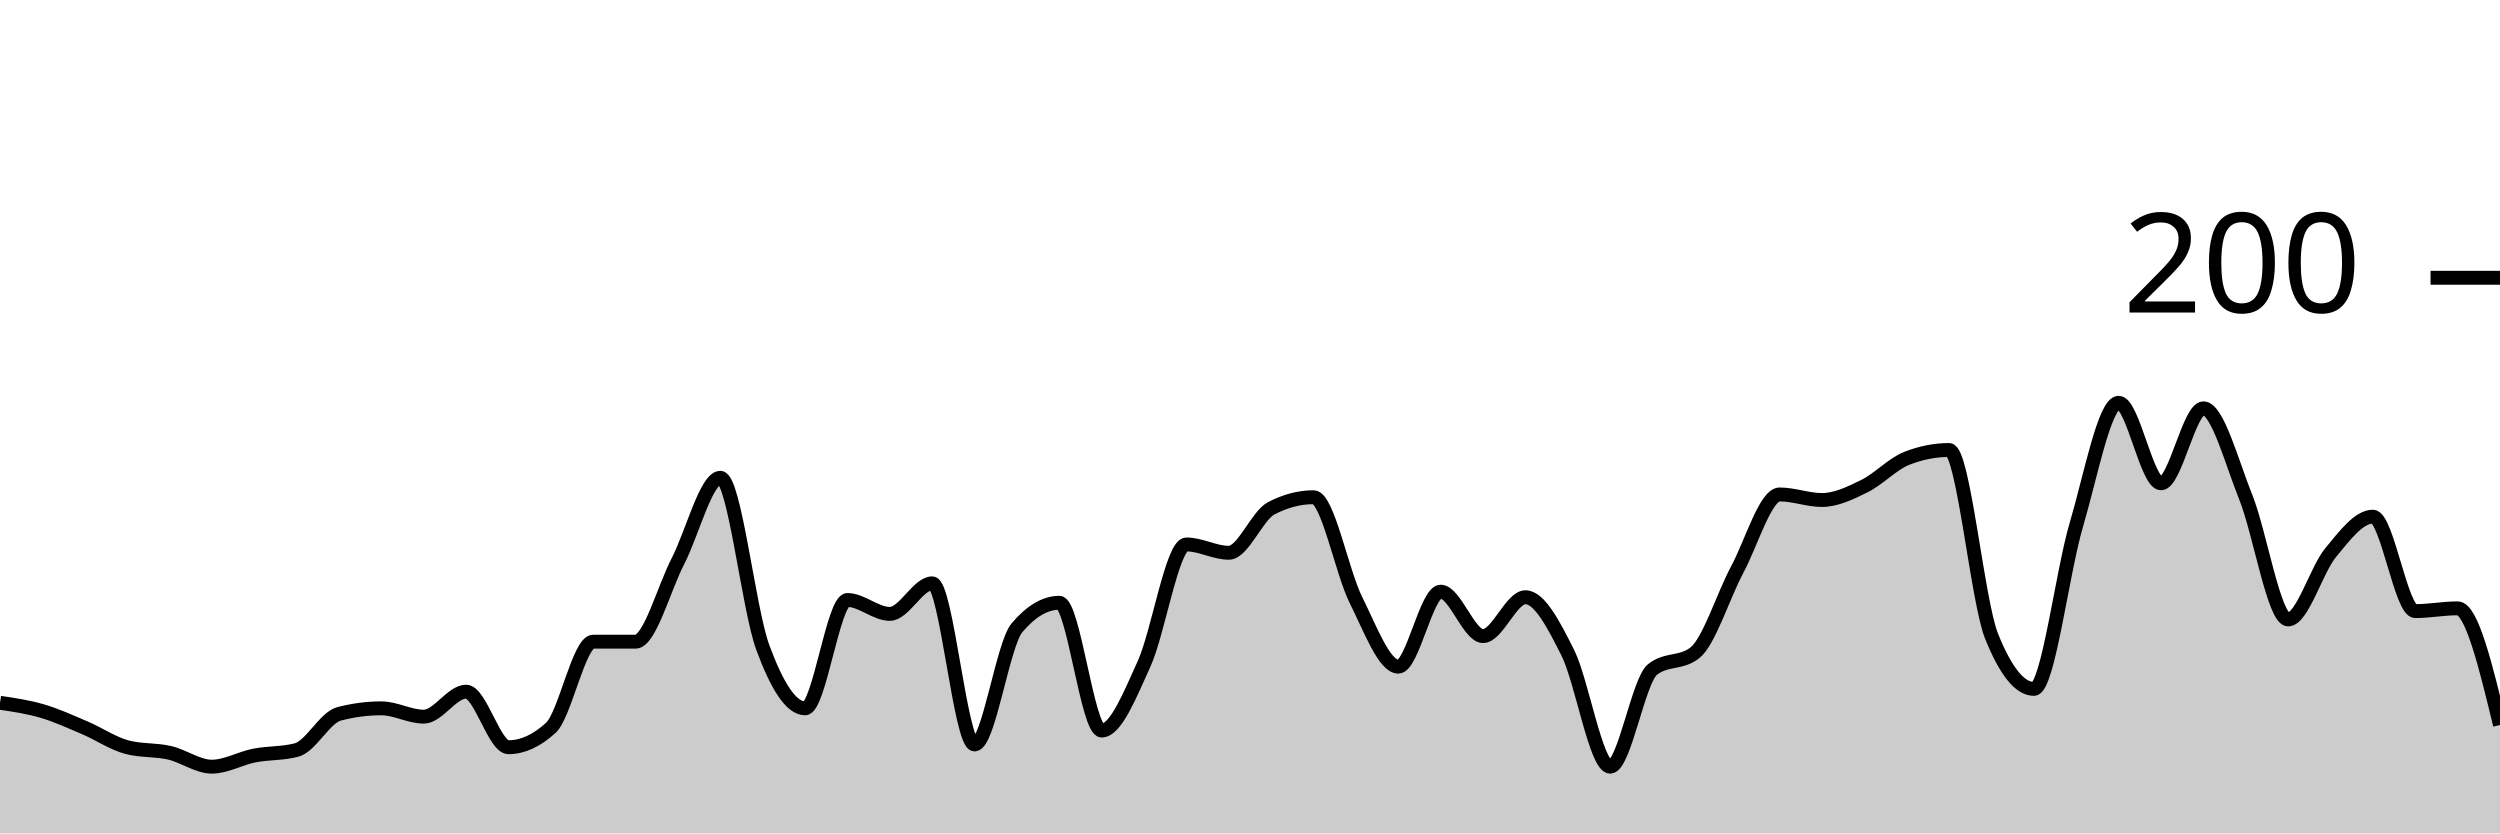
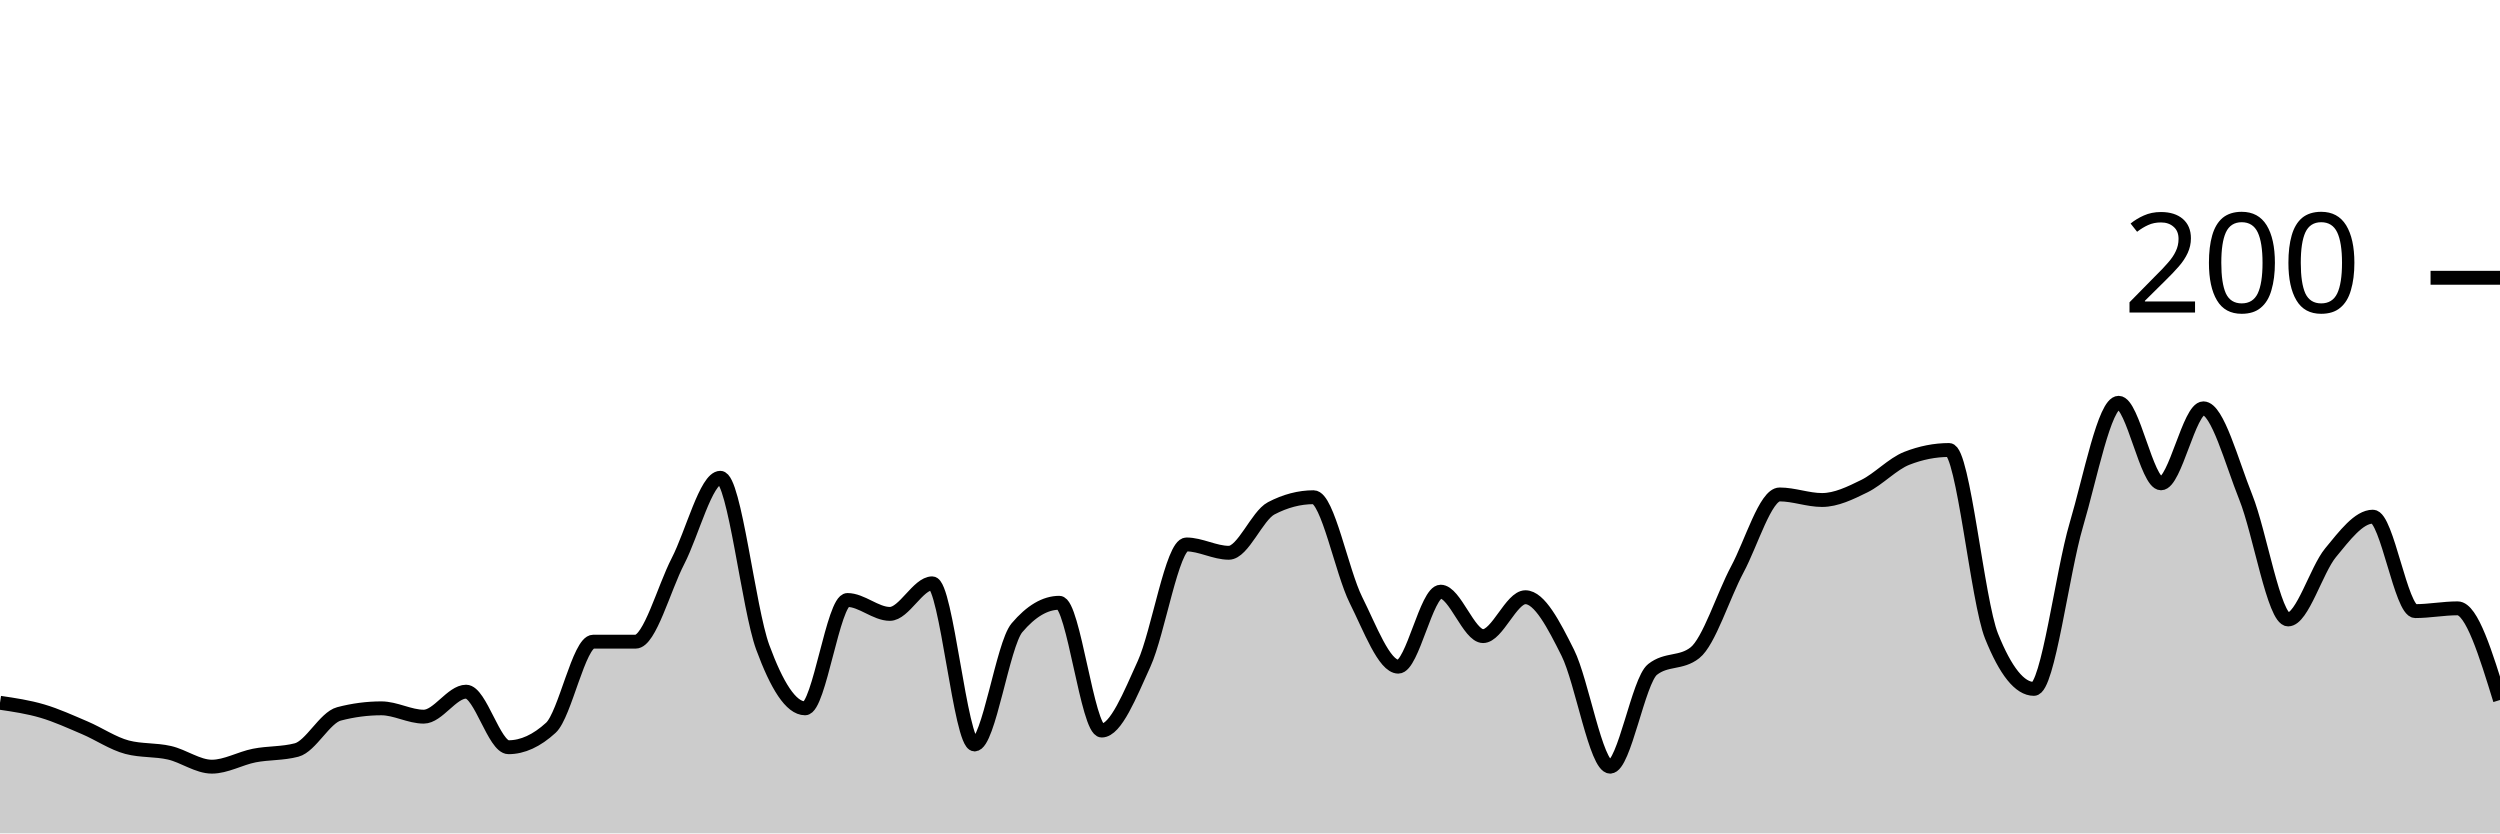
<svg xmlns="http://www.w3.org/2000/svg" viewBox="0 0 180 60">
  <g transform="translate(0,20)">
-     <path class="area" fill="rgba(0, 0, 0, 0.2)" d="M0,30.6C1.017,30.75,2.034,30.9,3.051,31.2C4.068,31.5,5.085,31.967,6.102,32.4C7.119,32.833,8.136,33.533,9.153,33.8C10.169,34.067,11.186,33.967,12.203,34.2C13.22,34.433,14.237,35.2,15.254,35.2C16.271,35.2,17.288,34.6,18.305,34.4C19.322,34.2,20.339,34.267,21.356,34C22.373,33.733,23.39,31.667,24.407,31.4C25.424,31.133,26.441,31,27.458,31C28.475,31,29.492,31.6,30.508,31.6C31.525,31.6,32.542,29.8,33.559,29.8C34.576,29.8,35.593,33.8,36.61,33.8C37.627,33.8,38.644,33.333,39.661,32.4C40.678,31.467,41.695,26.2,42.712,26.2C43.729,26.2,44.746,26.2,45.763,26.2C46.78,26.2,47.797,22.367,48.814,20.4C49.831,18.433,50.847,14.4,51.864,14.4C52.881,14.4,53.898,23.833,54.915,26.6C55.932,29.367,56.949,31,57.966,31C58.983,31,60,23.2,61.017,23.2C62.034,23.2,63.051,24.2,64.068,24.2C65.085,24.2,66.102,22,67.119,22C68.136,22,69.153,33.6,70.169,33.6C71.186,33.6,72.203,26.4,73.22,25.2C74.237,24,75.254,23.4,76.271,23.4C77.288,23.4,78.305,32.6,79.322,32.6C80.339,32.6,81.356,30.033,82.373,27.8C83.39,25.567,84.407,19.2,85.424,19.2C86.441,19.2,87.458,19.8,88.475,19.8C89.492,19.8,90.508,17.133,91.525,16.6C92.542,16.067,93.559,15.8,94.576,15.8C95.593,15.8,96.61,21.167,97.627,23.2C98.644,25.233,99.661,28,100.678,28C101.695,28,102.712,22.6,103.729,22.6C104.746,22.6,105.763,25.8,106.78,25.8C107.797,25.8,108.814,23,109.831,23C110.847,23,111.864,24.967,112.881,27C113.898,29.033,114.915,35.2,115.932,35.2C116.949,35.2,117.966,29,118.983,28.2C120,27.4,121.017,27.8,122.034,27C123.051,26.2,124.068,22.9,125.085,21C126.102,19.1,127.119,15.6,128.136,15.6C129.153,15.6,130.169,16,131.186,16C132.203,16,133.22,15.5,134.237,15C135.254,14.5,136.271,13.4,137.288,13C138.305,12.6,139.322,12.4,140.339,12.4C141.356,12.4,142.373,23.267,143.39,25.8C144.407,28.333,145.424,29.6,146.441,29.6C147.458,29.6,148.475,21.233,149.492,17.8C150.508,14.367,151.525,9,152.542,9C153.559,9,154.576,14.8,155.593,14.8C156.61,14.8,157.627,9.4,158.644,9.4C159.661,9.4,160.678,13.267,161.695,15.8C162.712,18.333,163.729,24.6,164.746,24.6C165.763,24.6,166.78,21.033,167.797,19.8C168.814,18.567,169.831,17.2,170.847,17.2C171.864,17.2,172.881,24,173.898,24C174.915,24,175.932,23.8,176.949,23.8C177.966,23.8,178.983,28,180,32.2L180,40C178.983,40,177.966,40,176.949,40C175.932,40,174.915,40,173.898,40C172.881,40,171.864,40,170.847,40C169.831,40,168.814,40,167.797,40C166.78,40,165.763,40,164.746,40C163.729,40,162.712,40,161.695,40C160.678,40,159.661,40,158.644,40C157.627,40,156.61,40,155.593,40C154.576,40,153.559,40,152.542,40C151.525,40,150.508,40,149.492,40C148.475,40,147.458,40,146.441,40C145.424,40,144.407,40,143.39,40C142.373,40,141.356,40,140.339,40C139.322,40,138.305,40,137.288,40C136.271,40,135.254,40,134.237,40C133.22,40,132.203,40,131.186,40C130.169,40,129.153,40,128.136,40C127.119,40,126.102,40,125.085,40C124.068,40,123.051,40,122.034,40C121.017,40,120,40,118.983,40C117.966,40,116.949,40,115.932,40C114.915,40,113.898,40,112.881,40C111.864,40,110.847,40,109.831,40C108.814,40,107.797,40,106.78,40C105.763,40,104.746,40,103.729,40C102.712,40,101.695,40,100.678,40C99.661,40,98.644,40,97.627,40C96.61,40,95.593,40,94.576,40C93.559,40,92.542,40,91.525,40C90.508,40,89.492,40,88.475,40C87.458,40,86.441,40,85.424,40C84.407,40,83.39,40,82.373,40C81.356,40,80.339,40,79.322,40C78.305,40,77.288,40,76.271,40C75.254,40,74.237,40,73.22,40C72.203,40,71.186,40,70.169,40C69.153,40,68.136,40,67.119,40C66.102,40,65.085,40,64.068,40C63.051,40,62.034,40,61.017,40C60,40,58.983,40,57.966,40C56.949,40,55.932,40,54.915,40C53.898,40,52.881,40,51.864,40C50.847,40,49.831,40,48.814,40C47.797,40,46.78,40,45.763,40C44.746,40,43.729,40,42.712,40C41.695,40,40.678,40,39.661,40C38.644,40,37.627,40,36.61,40C35.593,40,34.576,40,33.559,40C32.542,40,31.525,40,30.508,40C29.492,40,28.475,40,27.458,40C26.441,40,25.424,40,24.407,40C23.39,40,22.373,40,21.356,40C20.339,40,19.322,40,18.305,40C17.288,40,16.271,40,15.254,40C14.237,40,13.22,40,12.203,40C11.186,40,10.169,40,9.153,40C8.136,40,7.119,40,6.102,40C5.085,40,4.068,40,3.051,40C2.034,40,1.017,40,0,40Z" />
-     <path class="line" stroke="black" fill="none" d="M0,30.6C1.017,30.75,2.034,30.9,3.051,31.2C4.068,31.5,5.085,31.967,6.102,32.4C7.119,32.833,8.136,33.533,9.153,33.8C10.169,34.067,11.186,33.967,12.203,34.2C13.22,34.433,14.237,35.2,15.254,35.2C16.271,35.2,17.288,34.6,18.305,34.4C19.322,34.2,20.339,34.267,21.356,34C22.373,33.733,23.39,31.667,24.407,31.4C25.424,31.133,26.441,31,27.458,31C28.475,31,29.492,31.6,30.508,31.6C31.525,31.6,32.542,29.8,33.559,29.8C34.576,29.8,35.593,33.8,36.61,33.8C37.627,33.8,38.644,33.333,39.661,32.4C40.678,31.467,41.695,26.2,42.712,26.2C43.729,26.2,44.746,26.2,45.763,26.2C46.78,26.2,47.797,22.367,48.814,20.4C49.831,18.433,50.847,14.4,51.864,14.4C52.881,14.4,53.898,23.833,54.915,26.6C55.932,29.367,56.949,31,57.966,31C58.983,31,60,23.2,61.017,23.2C62.034,23.2,63.051,24.2,64.068,24.2C65.085,24.2,66.102,22,67.119,22C68.136,22,69.153,33.6,70.169,33.6C71.186,33.6,72.203,26.4,73.22,25.2C74.237,24,75.254,23.4,76.271,23.4C77.288,23.4,78.305,32.6,79.322,32.6C80.339,32.6,81.356,30.033,82.373,27.8C83.39,25.567,84.407,19.2,85.424,19.2C86.441,19.2,87.458,19.8,88.475,19.8C89.492,19.8,90.508,17.133,91.525,16.6C92.542,16.067,93.559,15.8,94.576,15.8C95.593,15.8,96.61,21.167,97.627,23.2C98.644,25.233,99.661,28,100.678,28C101.695,28,102.712,22.6,103.729,22.6C104.746,22.6,105.763,25.8,106.78,25.8C107.797,25.8,108.814,23,109.831,23C110.847,23,111.864,24.967,112.881,27C113.898,29.033,114.915,35.2,115.932,35.2C116.949,35.2,117.966,29,118.983,28.2C120,27.4,121.017,27.8,122.034,27C123.051,26.2,124.068,22.9,125.085,21C126.102,19.1,127.119,15.6,128.136,15.6C129.153,15.6,130.169,16,131.186,16C132.203,16,133.22,15.5,134.237,15C135.254,14.5,136.271,13.4,137.288,13C138.305,12.6,139.322,12.4,140.339,12.4C141.356,12.4,142.373,23.267,143.39,25.8C144.407,28.333,145.424,29.6,146.441,29.6C147.458,29.6,148.475,21.233,149.492,17.8C150.508,14.367,151.525,9,152.542,9C153.559,9,154.576,14.8,155.593,14.8C156.61,14.8,157.627,9.4,158.644,9.4C159.661,9.4,160.678,13.267,161.695,15.8C162.712,18.333,163.729,24.6,164.746,24.6C165.763,24.6,166.78,21.033,167.797,19.8C168.814,18.567,169.831,17.2,170.847,17.2C171.864,17.2,172.881,24,173.898,24C174.915,24,175.932,23.8,176.949,23.8C177.966,23.8,178.983,28,180,32.2" />
+     <path class="area" fill="rgba(0, 0, 0, 0.2)" d="M0,30.6C1.017,30.75,2.034,30.9,3.051,31.2C4.068,31.5,5.085,31.967,6.102,32.4C7.119,32.833,8.136,33.533,9.153,33.8C10.169,34.067,11.186,33.967,12.203,34.2C13.22,34.433,14.237,35.2,15.254,35.2C16.271,35.2,17.288,34.6,18.305,34.4C19.322,34.2,20.339,34.267,21.356,34C22.373,33.733,23.39,31.667,24.407,31.4C25.424,31.133,26.441,31,27.458,31C28.475,31,29.492,31.6,30.508,31.6C31.525,31.6,32.542,29.8,33.559,29.8C34.576,29.8,35.593,33.8,36.61,33.8C37.627,33.8,38.644,33.333,39.661,32.4C40.678,31.467,41.695,26.2,42.712,26.2C43.729,26.2,44.746,26.2,45.763,26.2C46.78,26.2,47.797,22.367,48.814,20.4C49.831,18.433,50.847,14.4,51.864,14.4C52.881,14.4,53.898,23.833,54.915,26.6C55.932,29.367,56.949,31,57.966,31C58.983,31,60,23.2,61.017,23.2C62.034,23.2,63.051,24.2,64.068,24.2C65.085,24.2,66.102,22,67.119,22C68.136,22,69.153,33.6,70.169,33.6C71.186,33.6,72.203,26.4,73.22,25.2C74.237,24,75.254,23.4,76.271,23.4C77.288,23.4,78.305,32.6,79.322,32.6C80.339,32.6,81.356,30.033,82.373,27.8C83.39,25.567,84.407,19.2,85.424,19.2C86.441,19.2,87.458,19.8,88.475,19.8C89.492,19.8,90.508,17.133,91.525,16.6C92.542,16.067,93.559,15.8,94.576,15.8C95.593,15.8,96.61,21.167,97.627,23.2C98.644,25.233,99.661,28,100.678,28C101.695,28,102.712,22.6,103.729,22.6C104.746,22.6,105.763,25.8,106.78,25.8C107.797,25.8,108.814,23,109.831,23C110.847,23,111.864,24.967,112.881,27C113.898,29.033,114.915,35.2,115.932,35.2C116.949,35.2,117.966,29,118.983,28.2C120,27.4,121.017,27.8,122.034,27C123.051,26.2,124.068,22.9,125.085,21C126.102,19.1,127.119,15.6,128.136,15.6C129.153,15.6,130.169,16,131.186,16C132.203,16,133.22,15.5,134.237,15C135.254,14.5,136.271,13.4,137.288,13C138.305,12.6,139.322,12.4,140.339,12.4C141.356,12.4,142.373,23.267,143.39,25.8C144.407,28.333,145.424,29.6,146.441,29.6C147.458,29.6,148.475,21.233,149.492,17.8C150.508,14.367,151.525,9,152.542,9C153.559,9,154.576,14.8,155.593,14.8C156.61,14.8,157.627,9.4,158.644,9.4C159.661,9.4,160.678,13.267,161.695,15.8C162.712,18.333,163.729,24.6,164.746,24.6C165.763,24.6,166.78,21.033,167.797,19.8C168.814,18.567,169.831,17.2,170.847,17.2C171.864,17.2,172.881,24,173.898,24C174.915,24,175.932,23.8,176.949,23.8C177.966,23.8,178.983,27.1,180,30.4L180,40C178.983,40,177.966,40,176.949,40C175.932,40,174.915,40,173.898,40C172.881,40,171.864,40,170.847,40C169.831,40,168.814,40,167.797,40C166.78,40,165.763,40,164.746,40C163.729,40,162.712,40,161.695,40C160.678,40,159.661,40,158.644,40C157.627,40,156.61,40,155.593,40C154.576,40,153.559,40,152.542,40C151.525,40,150.508,40,149.492,40C148.475,40,147.458,40,146.441,40C145.424,40,144.407,40,143.39,40C142.373,40,141.356,40,140.339,40C139.322,40,138.305,40,137.288,40C136.271,40,135.254,40,134.237,40C133.22,40,132.203,40,131.186,40C130.169,40,129.153,40,128.136,40C127.119,40,126.102,40,125.085,40C124.068,40,123.051,40,122.034,40C121.017,40,120,40,118.983,40C117.966,40,116.949,40,115.932,40C114.915,40,113.898,40,112.881,40C111.864,40,110.847,40,109.831,40C108.814,40,107.797,40,106.78,40C105.763,40,104.746,40,103.729,40C102.712,40,101.695,40,100.678,40C99.661,40,98.644,40,97.627,40C96.61,40,95.593,40,94.576,40C93.559,40,92.542,40,91.525,40C90.508,40,89.492,40,88.475,40C87.458,40,86.441,40,85.424,40C84.407,40,83.39,40,82.373,40C81.356,40,80.339,40,79.322,40C78.305,40,77.288,40,76.271,40C75.254,40,74.237,40,73.22,40C72.203,40,71.186,40,70.169,40C69.153,40,68.136,40,67.119,40C66.102,40,65.085,40,64.068,40C63.051,40,62.034,40,61.017,40C60,40,58.983,40,57.966,40C56.949,40,55.932,40,54.915,40C53.898,40,52.881,40,51.864,40C50.847,40,49.831,40,48.814,40C47.797,40,46.78,40,45.763,40C44.746,40,43.729,40,42.712,40C41.695,40,40.678,40,39.661,40C38.644,40,37.627,40,36.61,40C35.593,40,34.576,40,33.559,40C32.542,40,31.525,40,30.508,40C29.492,40,28.475,40,27.458,40C26.441,40,25.424,40,24.407,40C23.39,40,22.373,40,21.356,40C20.339,40,19.322,40,18.305,40C17.288,40,16.271,40,15.254,40C14.237,40,13.22,40,12.203,40C11.186,40,10.169,40,9.153,40C8.136,40,7.119,40,6.102,40C5.085,40,4.068,40,3.051,40C2.034,40,1.017,40,0,40Z" />
+     <path class="line" stroke="black" fill="none" d="M0,30.6C1.017,30.75,2.034,30.9,3.051,31.2C4.068,31.5,5.085,31.967,6.102,32.4C7.119,32.833,8.136,33.533,9.153,33.8C10.169,34.067,11.186,33.967,12.203,34.2C13.22,34.433,14.237,35.2,15.254,35.2C16.271,35.2,17.288,34.6,18.305,34.4C19.322,34.2,20.339,34.267,21.356,34C22.373,33.733,23.39,31.667,24.407,31.4C25.424,31.133,26.441,31,27.458,31C28.475,31,29.492,31.6,30.508,31.6C31.525,31.6,32.542,29.8,33.559,29.8C34.576,29.8,35.593,33.8,36.61,33.8C37.627,33.8,38.644,33.333,39.661,32.4C40.678,31.467,41.695,26.2,42.712,26.2C43.729,26.2,44.746,26.2,45.763,26.2C46.78,26.2,47.797,22.367,48.814,20.4C49.831,18.433,50.847,14.4,51.864,14.4C52.881,14.4,53.898,23.833,54.915,26.6C55.932,29.367,56.949,31,57.966,31C58.983,31,60,23.2,61.017,23.2C62.034,23.2,63.051,24.2,64.068,24.2C65.085,24.2,66.102,22,67.119,22C68.136,22,69.153,33.6,70.169,33.6C71.186,33.6,72.203,26.4,73.22,25.2C74.237,24,75.254,23.4,76.271,23.4C77.288,23.4,78.305,32.6,79.322,32.6C80.339,32.6,81.356,30.033,82.373,27.8C83.39,25.567,84.407,19.2,85.424,19.2C86.441,19.2,87.458,19.8,88.475,19.8C89.492,19.8,90.508,17.133,91.525,16.6C92.542,16.067,93.559,15.8,94.576,15.8C95.593,15.8,96.61,21.167,97.627,23.2C98.644,25.233,99.661,28,100.678,28C101.695,28,102.712,22.6,103.729,22.6C104.746,22.6,105.763,25.8,106.78,25.8C107.797,25.8,108.814,23,109.831,23C110.847,23,111.864,24.967,112.881,27C113.898,29.033,114.915,35.2,115.932,35.2C116.949,35.2,117.966,29,118.983,28.2C120,27.4,121.017,27.8,122.034,27C123.051,26.2,124.068,22.9,125.085,21C126.102,19.1,127.119,15.6,128.136,15.6C129.153,15.6,130.169,16,131.186,16C132.203,16,133.22,15.5,134.237,15C135.254,14.5,136.271,13.4,137.288,13C138.305,12.6,139.322,12.4,140.339,12.4C141.356,12.4,142.373,23.267,143.39,25.8C144.407,28.333,145.424,29.6,146.441,29.6C147.458,29.6,148.475,21.233,149.492,17.8C150.508,14.367,151.525,9,152.542,9C153.559,9,154.576,14.8,155.593,14.8C156.61,14.8,157.627,9.4,158.644,9.4C159.661,9.4,160.678,13.267,161.695,15.8C162.712,18.333,163.729,24.6,164.746,24.6C165.763,24.6,166.78,21.033,167.797,19.8C168.814,18.567,169.831,17.2,170.847,17.2C171.864,17.2,172.881,24,173.898,24C174.915,24,175.932,23.8,176.949,23.8C177.966,23.8,178.983,27.1,180,30.4" />
    <path class="axis-ceiling" stroke-width="1" stroke="black" fill="none" d="M175,0L180,0" />
    <text class="axis-ceiling-label" font-family="sans-serif" text-anchor="end" font-size="10px" x="170" y="2.5">200</text>
  </g>
</svg>
